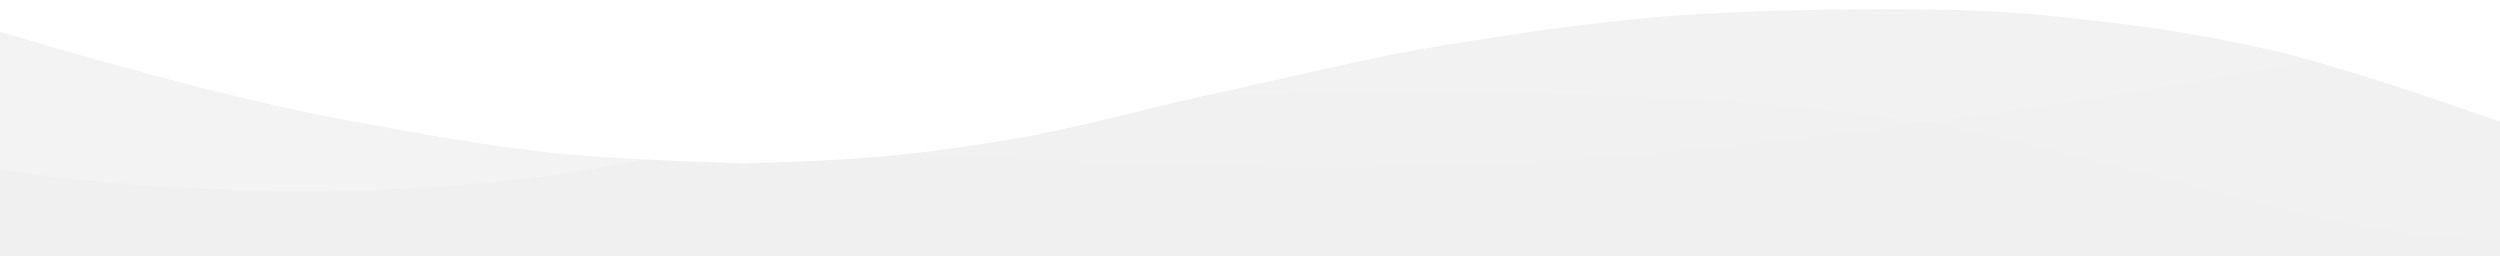
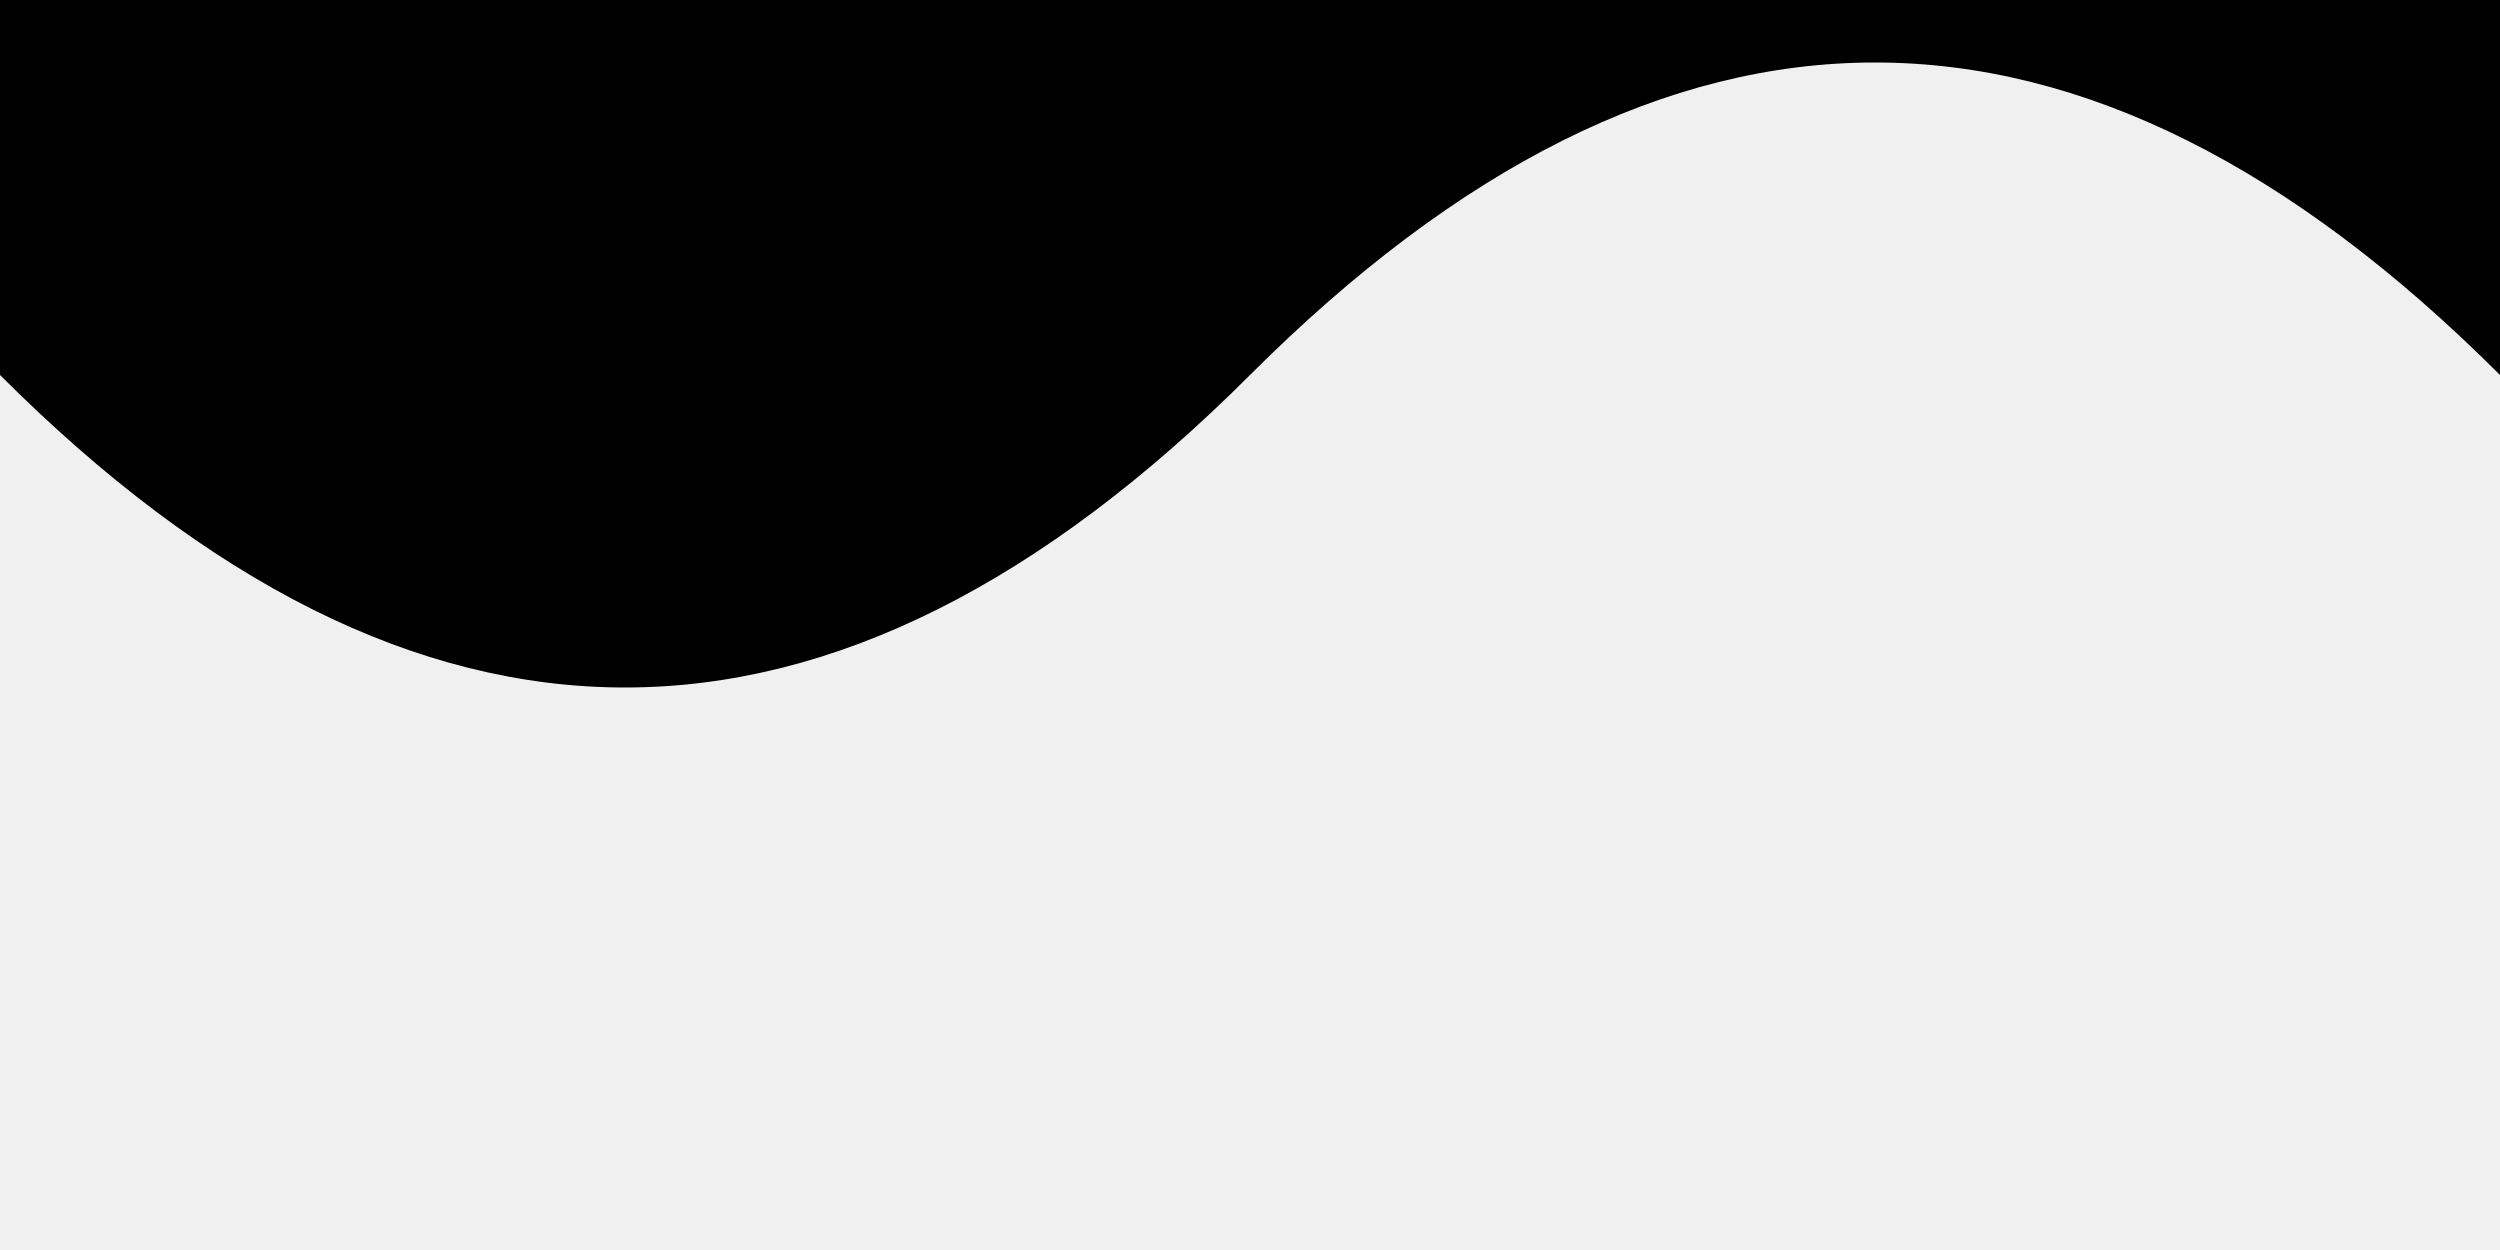
- <svg xmlns="http://www.w3.org/2000/svg" viewBox="0 0 1439 147" version="1.1">
-   <g stroke="none" stroke-width="1" fill="none" fill-rule="evenodd">
-     <g transform="translate(-1, -14)" fill-rule="nonzero">
-       <g fill="#fff">
-         <path d="M1440,84 C1383.555,64.3 1342.555,51.3 1317,45 C1259.5,30.824 1206.707,25.526 1169,22 C1129.711,18.326 1044.426,18.475 980,22 C954.25,23.409 922.25,26.742 884,32 C845.122,37.787 818.455,42.121 804,45 C776.833,50.41 728.136,61.77 713,65 C660.023,76.309 621.544,87.729 584,94 C517.525,105.104 484.525,106.438 429,108 C379.49,106.484 342.823,104.484 319,102 C278.571,97.783 231.737,88.736 205,84 C154.629,75.076 86.296,57.743 0,32 L0,0 L1440,0 L1440,84 Z" />
-       </g>
-       <g transform="translate(1, 15)" fill="#FFFFFF">
-         <g transform="translate(719.5, 68.5) rotate(-180) translate(-719.5, -68.5) ">
-           <path d="M0,0 C90.728,0.928 147.913,27.188 291.91,59.912 C387.908,81.728 543.605,89.335 759,82.733 C469.336,156.254 216.336,153.668 0,74.973" opacity="0.1" />
-           <path d="M100,104.708 C277.413,72.235 426.148,52.525 546.204,45.579 C666.259,38.633 810.525,41.798 979,55.074 C931.07,56.123 810.303,74.846 616.7,111.243 C423.097,147.641 250.863,145.463 100,104.708 Z" opacity="0.1" />
-           <path d="M1046,51.652 C1130.83,29.329 1279.083,17.608 1439,40.166 L1439,120 C1271.172,77.944 1140.172,55.161 1046,51.652 Z" opacity="0.2" />
-         </g>
-       </g>
-     </g>
-   </g>
+ <svg xmlns="http://www.w3.org/2000/svg" width="200" height="100">
+   <path d="M 0 30 Q 50 80, 100 30 T 200 30 L 200 0 L 0 0 Z" fill="black" />
</svg>
